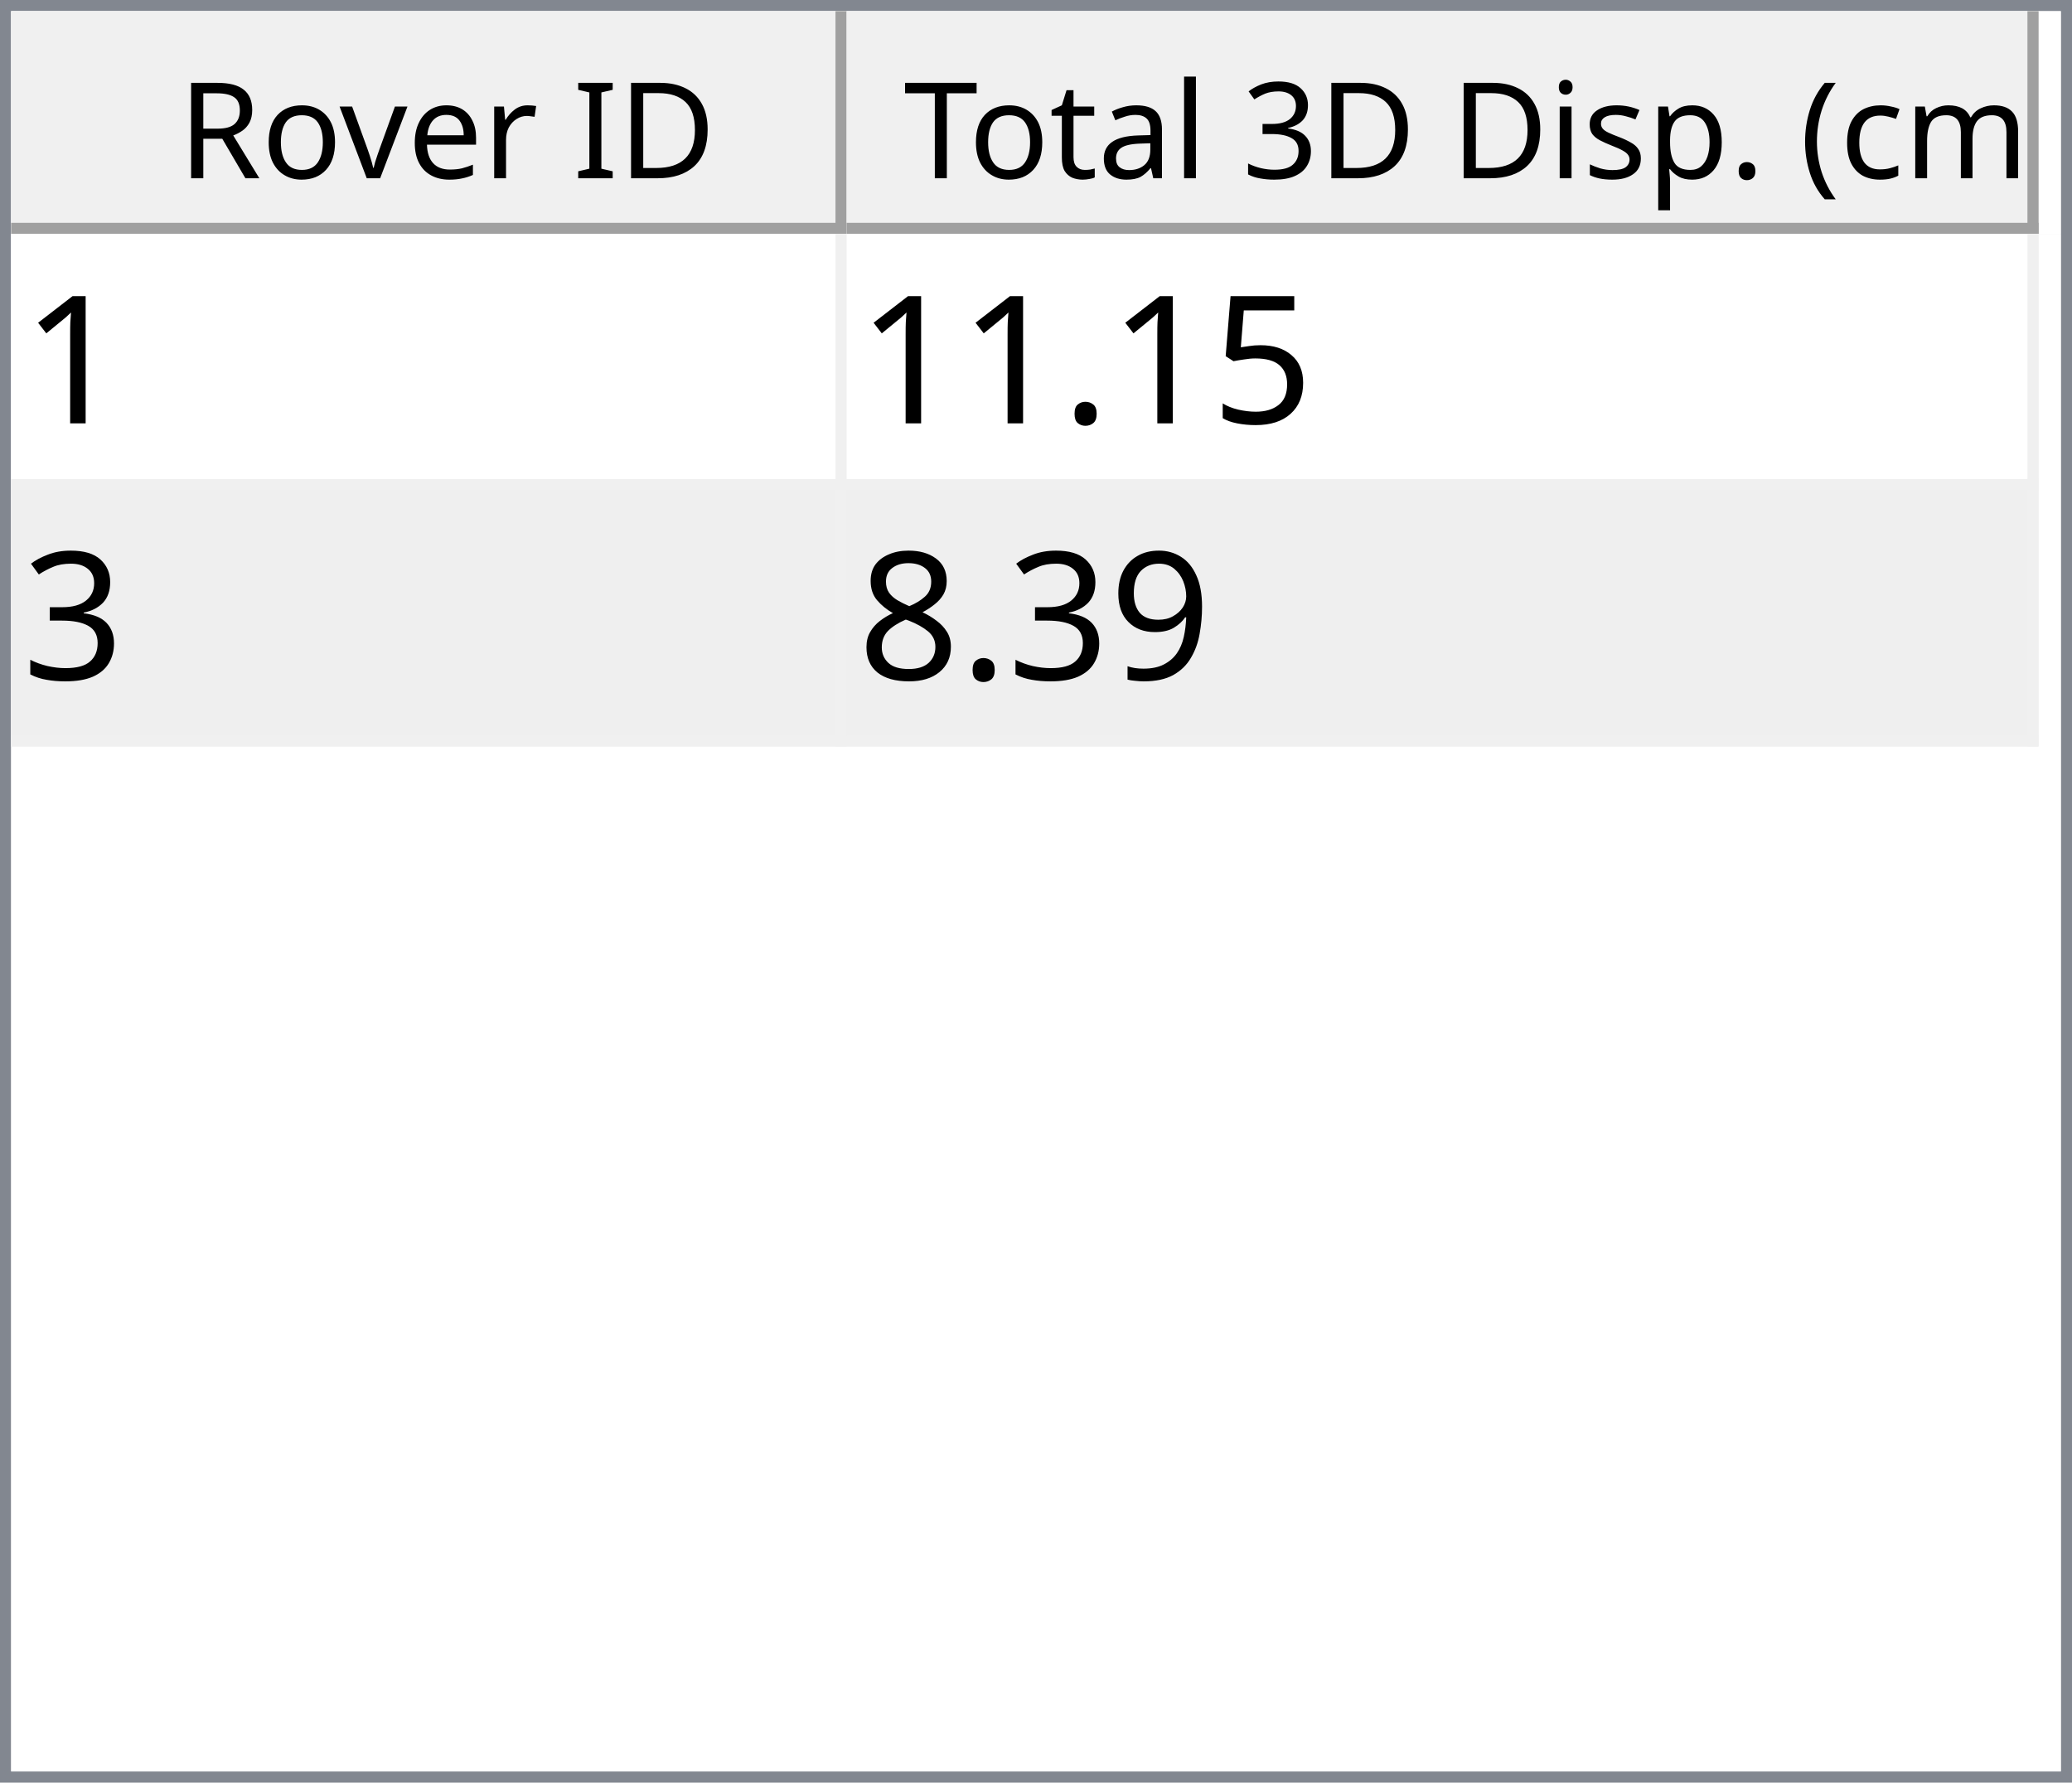
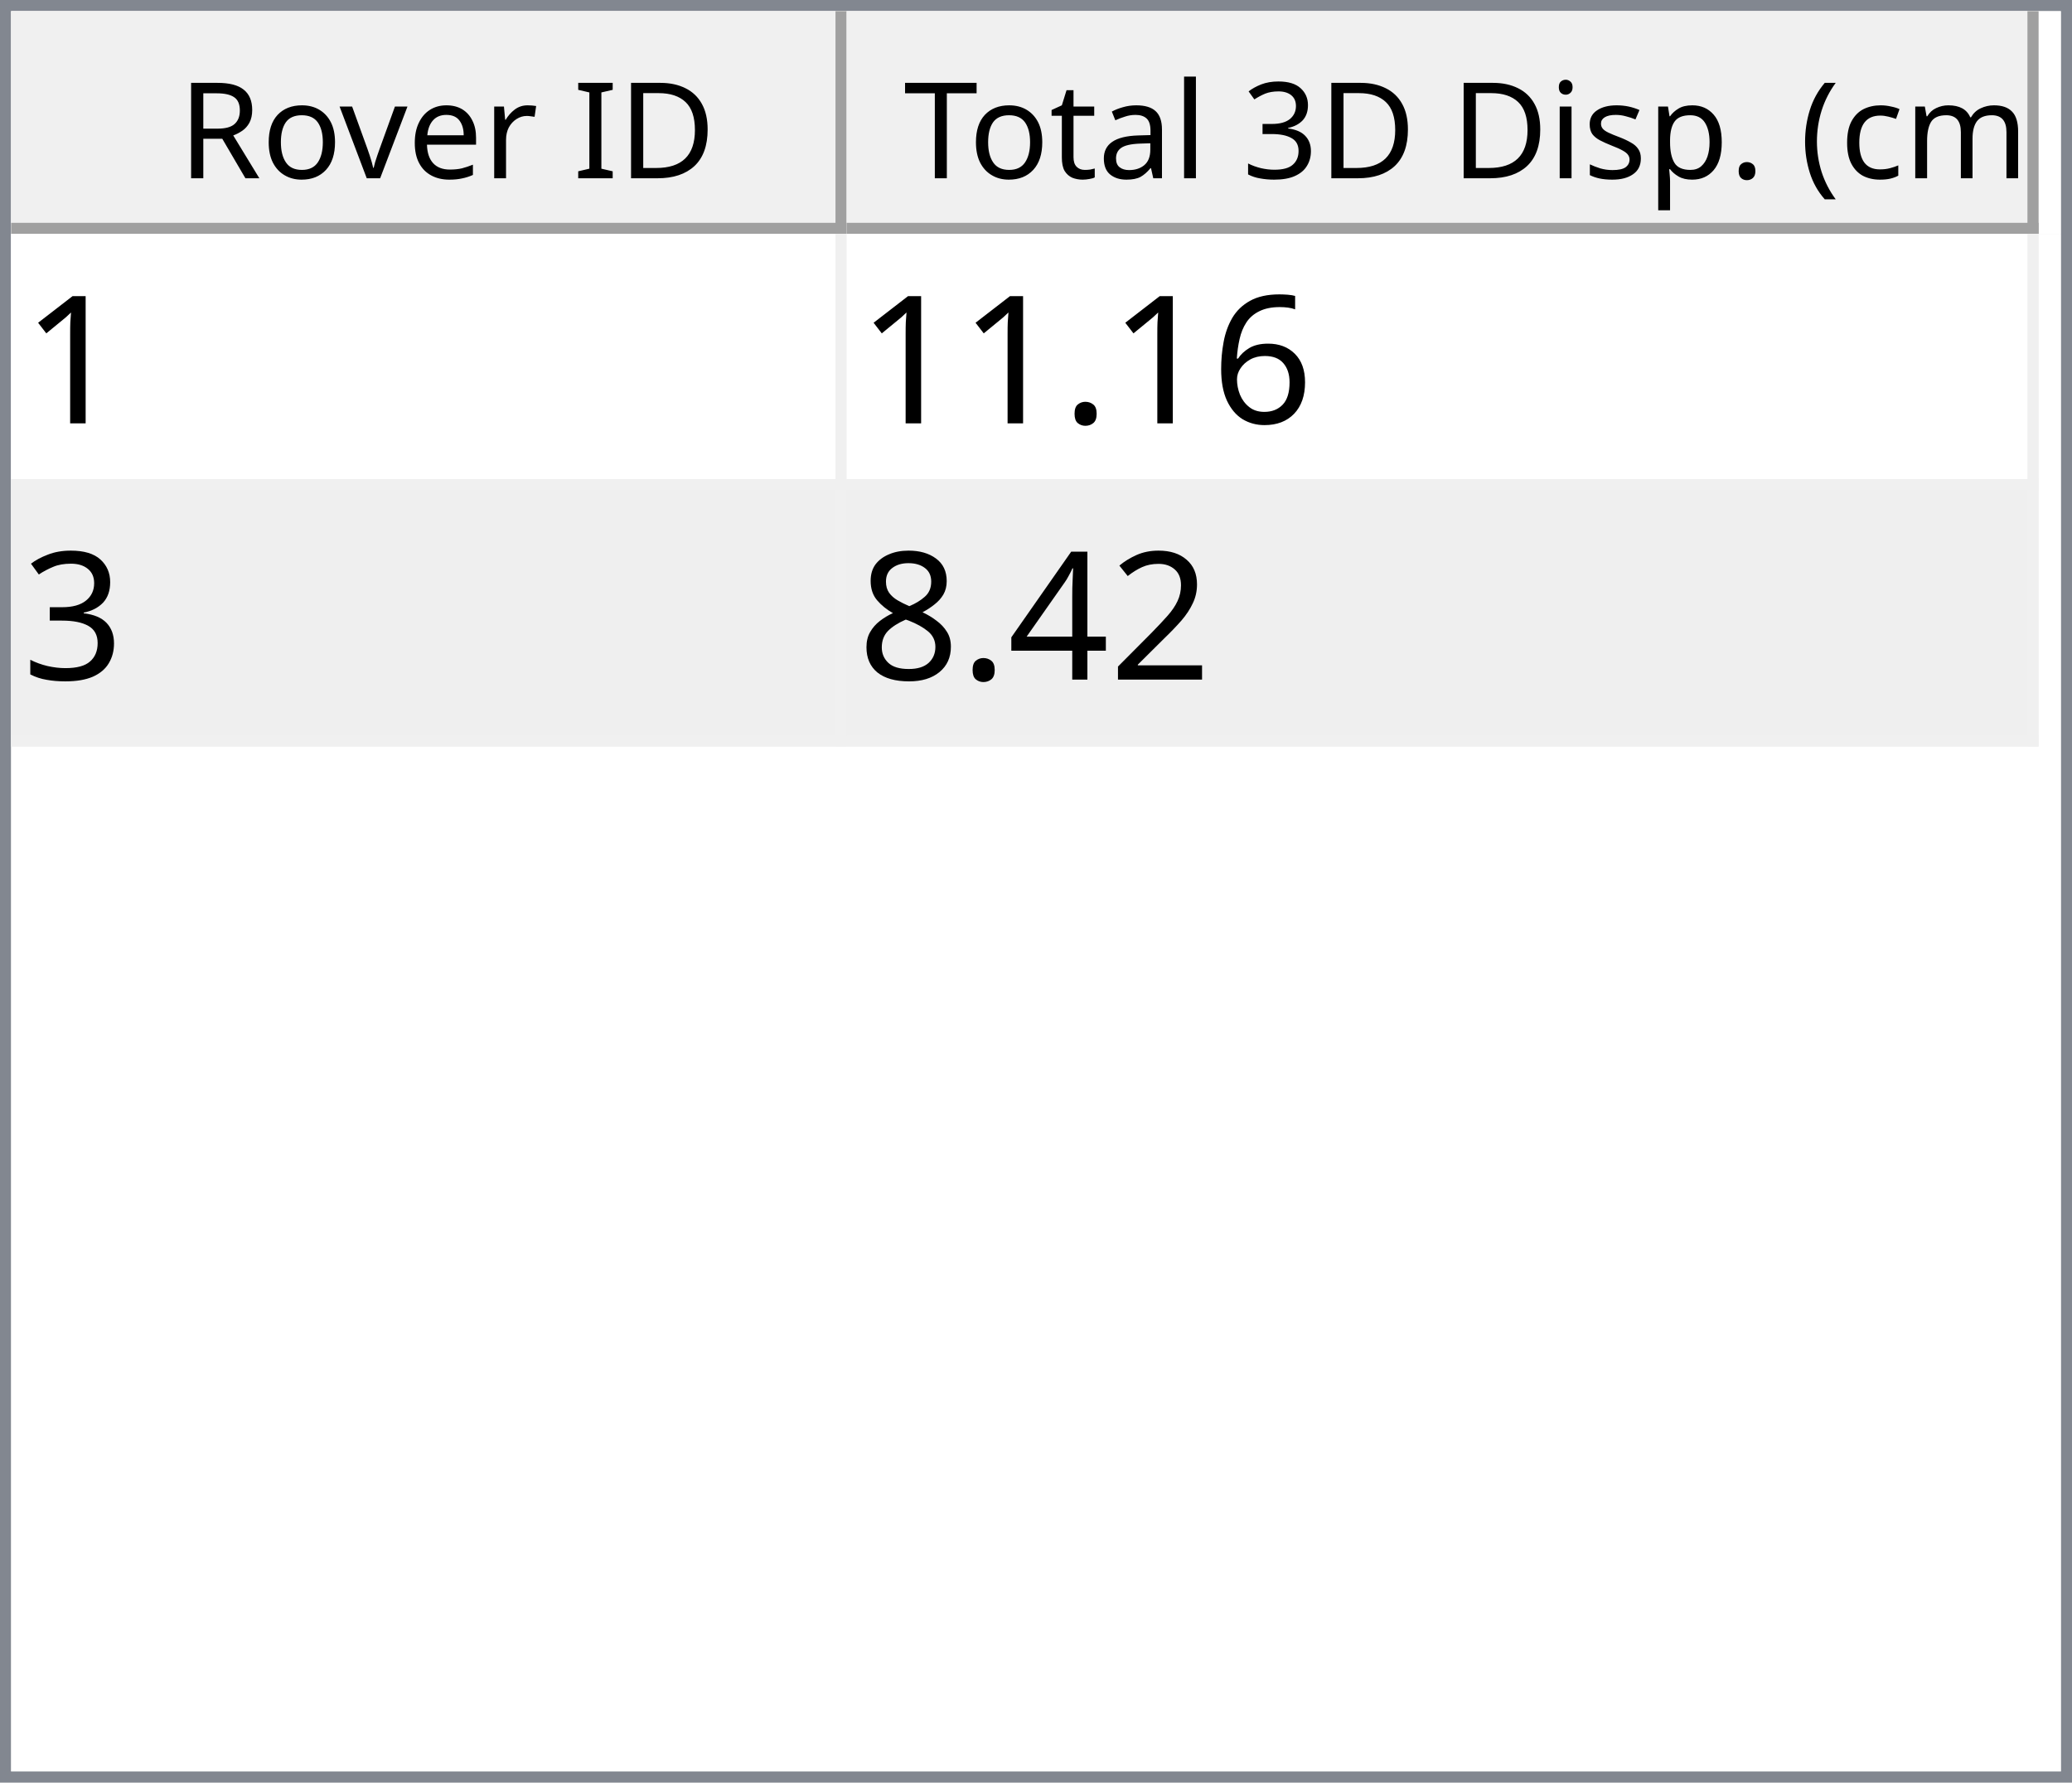
<svg xmlns="http://www.w3.org/2000/svg" style="fill-opacity:1; color-rendering:auto; color-interpolation:auto; text-rendering:auto; stroke:black; stroke-linecap:square; stroke-miterlimit:10; shape-rendering:auto; stroke-opacity:1; fill:black; stroke-dasharray:none; font-weight:normal; stroke-width:1; font-family:'Dialog'; font-style:normal; stroke-linejoin:miter; font-size:12px; stroke-dashoffset:0; image-rendering:auto;" width="186" height="160">
  <defs id="genericDefs" />
  <g>
    <defs id="defs1">
      <clipPath clipPathUnits="userSpaceOnUse" id="clipPath1">
        <path d="M0 0 L186 0 L186 160 L0 160 L0 0 Z" />
      </clipPath>
      <clipPath clipPathUnits="userSpaceOnUse" id="clipPath2">
        <path d="M0 0 L0 160 L186 160 L186 0 Z" />
      </clipPath>
      <clipPath clipPathUnits="userSpaceOnUse" id="clipPath3">
        <path d="M0 0 L0 20 L184 20 L184 0 Z" />
      </clipPath>
      <clipPath clipPathUnits="userSpaceOnUse" id="clipPath4">
        <path d="M0 0 L0 20 L75 20 L75 0 Z" />
      </clipPath>
      <clipPath clipPathUnits="userSpaceOnUse" id="clipPath5">
        <path d="M1 1 L1 19 L74 19 L74 1 Z" />
      </clipPath>
      <clipPath clipPathUnits="userSpaceOnUse" id="clipPath6">
        <path d="M0 0 L0 18 L73 18 L73 0 Z" />
      </clipPath>
      <clipPath clipPathUnits="userSpaceOnUse" id="clipPath7">
        <path d="M-0.5 -0.5 L-0.5 19.5 L74.5 19.5 L74.5 -0.5 Z" />
      </clipPath>
      <clipPath clipPathUnits="userSpaceOnUse" id="clipPath8">
        <path d="M0 0 L0 20 L107 20 L107 0 Z" />
      </clipPath>
      <clipPath clipPathUnits="userSpaceOnUse" id="clipPath9">
        <path d="M1 1 L1 19 L106 19 L106 1 Z" />
      </clipPath>
      <clipPath clipPathUnits="userSpaceOnUse" id="clipPath10">
        <path d="M0 0 L0 18 L105 18 L105 0 Z" />
      </clipPath>
      <clipPath clipPathUnits="userSpaceOnUse" id="clipPath11">
        <path d="M-0.5 -0.5 L-0.5 19.5 L106.5 19.5 L106.5 -0.5 Z" />
      </clipPath>
      <clipPath clipPathUnits="userSpaceOnUse" id="clipPath12">
        <path d="M0 0 L0 138 L184 138 L184 0 Z" />
      </clipPath>
      <clipPath clipPathUnits="userSpaceOnUse" id="clipPath13">
        <path d="M0 0 L0 46 L182 46 L182 0 Z" />
      </clipPath>
      <clipPath clipPathUnits="userSpaceOnUse" id="clipPath14">
        <path d="M-0.5 -0.5 L-0.5 45.5 L181.5 45.5 L181.5 -0.5 Z" />
      </clipPath>
      <clipPath clipPathUnits="userSpaceOnUse" id="clipPath15">
        <path d="M0 0 L0 22 L74 22 L74 0 Z" />
      </clipPath>
      <clipPath clipPathUnits="userSpaceOnUse" id="clipPath16">
        <path d="M0 0 L0 22 L106 22 L106 0 Z" />
      </clipPath>
      <font horiz-adv-x="64.551" id="font1">
        <font-face ascent="107.91" descent="25.098" units-per-em="100" style="font-style:normal; font-family:Segoe UI; font-weight:normal;" />
        <missing-glyph horiz-adv-x="64.551" d="M8.109 0 L8.109 68.266 L56.453 68.266 L56.453 0 L8.109 0 ZM15.328 7.234 L49.219 7.234 L49.219 61.031 L15.328 61.031 L15.328 7.234 Z" />
        <glyph unicode="D" horiz-adv-x="70.117" d="M9.188 0 L9.188 70.016 L28.516 70.016 Q65.531 70.016 65.531 35.891 Q65.531 19.672 55.25 9.836 Q44.969 0 27.734 0 L9.188 0 ZM17.391 62.594 L17.391 7.422 L27.828 7.422 Q41.609 7.422 49.273 14.797 Q56.938 22.172 56.938 35.688 Q56.938 62.594 28.328 62.594 L17.391 62.594 Z" />
        <glyph unicode="I" horiz-adv-x="26.611" d="M17.391 0 L9.188 0 L9.188 70.016 L17.391 70.016 L17.391 0 Z" />
        <glyph unicode=" " horiz-adv-x="27.393" d="" />
        <glyph unicode="r" horiz-adv-x="34.766" d="M34.188 41.891 Q32.078 43.5 28.125 43.5 Q23 43.5 19.555 38.672 Q16.109 33.844 16.109 25.484 L16.109 0 L8.109 0 L8.109 50 L16.109 50 L16.109 39.703 L16.312 39.703 Q18.016 44.969 21.531 47.922 Q25.047 50.875 29.391 50.875 Q32.516 50.875 34.188 50.203 L34.188 41.891 Z" />
        <glyph unicode="e" horiz-adv-x="52.295" d="M48.297 23 L12.984 23 Q13.188 14.656 17.484 10.109 Q21.781 5.562 29.297 5.562 Q37.75 5.562 44.828 11.141 L44.828 3.609 Q38.234 -1.172 27.391 -1.172 Q16.797 -1.172 10.742 5.641 Q4.688 12.453 4.688 24.812 Q4.688 36.469 11.305 43.82 Q17.922 51.172 27.734 51.172 Q37.547 51.172 42.922 44.828 Q48.297 38.484 48.297 27.203 L48.297 23 ZM40.094 29.781 Q40.047 36.719 36.75 40.578 Q33.453 44.438 27.594 44.438 Q21.922 44.438 17.969 40.383 Q14.016 36.328 13.094 29.781 L40.094 29.781 Z" />
        <glyph unicode="v" horiz-adv-x="47.9" d="M47.406 50 L27.484 0 L19.625 0 L0.688 50 L9.469 50 L22.172 13.672 Q23.578 9.672 23.922 6.688 L24.125 6.688 Q24.609 10.453 25.688 13.484 L38.969 50 L47.406 50 Z" />
        <glyph unicode="o" horiz-adv-x="58.594" d="M29 -1.172 Q17.922 -1.172 11.305 5.836 Q4.688 12.844 4.688 24.422 Q4.688 37.016 11.57 44.094 Q18.453 51.172 30.172 51.172 Q41.359 51.172 47.633 44.289 Q53.906 37.406 53.906 25.203 Q53.906 13.234 47.141 6.031 Q40.375 -1.172 29 -1.172 ZM29.594 44.438 Q21.875 44.438 17.383 39.188 Q12.891 33.938 12.891 24.703 Q12.891 15.828 17.43 10.695 Q21.969 5.562 29.594 5.562 Q37.359 5.562 41.531 10.594 Q45.703 15.625 45.703 24.906 Q45.703 34.281 41.531 39.359 Q37.359 44.438 29.594 44.438 Z" />
        <glyph unicode="R" horiz-adv-x="59.814" d="M59.375 0 L49.609 0 L37.891 19.625 Q36.281 22.359 34.766 24.289 Q33.25 26.219 31.664 27.438 Q30.078 28.656 28.25 29.219 Q26.422 29.781 24.125 29.781 L17.391 29.781 L17.391 0 L9.188 0 L9.188 70.016 L30.078 70.016 Q34.672 70.016 38.555 68.867 Q42.438 67.719 45.289 65.375 Q48.141 63.031 49.758 59.547 Q51.375 56.062 51.375 51.375 Q51.375 47.703 50.273 44.656 Q49.172 41.609 47.148 39.211 Q45.125 36.812 42.266 35.133 Q39.406 33.453 35.844 32.516 L35.844 32.328 Q37.594 31.547 38.891 30.547 Q40.188 29.547 41.359 28.18 Q42.531 26.812 43.68 25.078 Q44.828 23.344 46.234 21.047 L59.375 0 ZM17.391 62.594 L17.391 37.203 L28.516 37.203 Q31.594 37.203 34.203 38.133 Q36.812 39.062 38.719 40.797 Q40.625 42.531 41.703 45.047 Q42.781 47.562 42.781 50.688 Q42.781 56.297 39.141 59.445 Q35.5 62.594 28.609 62.594 L17.391 62.594 Z" />
        <glyph unicode=")" horiz-adv-x="30.176" d="M8.297 -15.922 L1.172 -15.922 Q16.406 2.344 16.406 26.812 Q16.406 51.469 1.078 70.016 L8.297 70.016 Q23.531 52.156 23.531 26.703 Q23.531 1.375 8.297 -15.922 Z" />
        <glyph unicode="m" horiz-adv-x="86.133" d="M79.109 0 L71.094 0 L71.094 28.719 Q71.094 37.016 68.531 40.727 Q65.969 44.438 59.906 44.438 Q54.781 44.438 51.195 39.75 Q47.609 35.062 47.609 28.516 L47.609 0 L39.594 0 L39.594 29.688 Q39.594 44.438 28.219 44.438 Q22.953 44.438 19.531 40.016 Q16.109 35.594 16.109 28.516 L16.109 0 L8.109 0 L8.109 50 L16.109 50 L16.109 42.094 L16.312 42.094 Q21.625 51.172 31.844 51.172 Q36.969 51.172 40.773 48.312 Q44.578 45.453 46 40.828 Q51.562 51.172 62.594 51.172 Q79.109 51.172 79.109 30.812 L79.109 0 Z" />
        <glyph unicode="c" horiz-adv-x="46.191" d="M42.188 2.297 Q36.422 -1.172 28.516 -1.172 Q17.828 -1.172 11.258 5.789 Q4.688 12.75 4.688 23.828 Q4.688 36.188 11.766 43.68 Q18.844 51.172 30.672 51.172 Q37.25 51.172 42.281 48.734 L42.281 40.531 Q36.719 44.438 30.375 44.438 Q22.703 44.438 17.797 38.945 Q12.891 33.453 12.891 24.516 Q12.891 15.719 17.508 10.641 Q22.125 5.562 29.891 5.562 Q36.422 5.562 42.188 9.906 L42.188 2.297 Z" />
        <glyph unicode="(" horiz-adv-x="30.176" d="M29.109 -15.922 L21.969 -15.922 Q6.844 1.375 6.844 26.703 Q6.844 52.156 21.969 70.016 L29.203 70.016 Q13.875 51.469 13.875 26.812 Q13.875 2.344 29.109 -15.922 Z" />
        <glyph unicode="." horiz-adv-x="21.68" d="M10.891 -1.078 Q8.641 -1.078 7.055 0.539 Q5.469 2.156 5.469 4.391 Q5.469 6.641 7.055 8.273 Q8.641 9.906 10.891 9.906 Q13.188 9.906 14.797 8.273 Q16.406 6.641 16.406 4.391 Q16.406 2.156 14.797 0.539 Q13.188 -1.078 10.891 -1.078 Z" />
        <glyph unicode="p" horiz-adv-x="58.789" d="M16.312 7.234 L16.109 7.234 L16.109 -23 L8.109 -23 L8.109 50 L16.109 50 L16.109 41.219 L16.312 41.219 Q22.219 51.172 33.594 51.172 Q43.266 51.172 48.688 44.461 Q54.109 37.75 54.109 26.469 Q54.109 13.922 48 6.375 Q41.891 -1.172 31.297 -1.172 Q21.578 -1.172 16.312 7.234 ZM16.109 27.391 L16.109 20.406 Q16.109 14.203 20.141 9.883 Q24.172 5.562 30.375 5.562 Q37.641 5.562 41.773 11.133 Q45.906 16.703 45.906 26.609 Q45.906 34.969 42.047 39.703 Q38.188 44.438 31.594 44.438 Q24.609 44.438 20.359 39.578 Q16.109 34.719 16.109 27.391 Z" />
        <glyph unicode="s" horiz-adv-x="42.432" d="M5.078 1.812 L5.078 10.406 Q11.625 5.562 19.484 5.562 Q30.031 5.562 30.031 12.594 Q30.031 14.594 29.125 15.992 Q28.219 17.391 26.68 18.461 Q25.141 19.531 23.07 20.383 Q21 21.234 18.609 22.172 Q15.281 23.484 12.766 24.828 Q10.25 26.172 8.57 27.859 Q6.891 29.547 6.031 31.695 Q5.172 33.844 5.172 36.719 Q5.172 40.234 6.789 42.945 Q8.406 45.656 11.086 47.484 Q13.766 49.312 17.211 50.242 Q20.656 51.172 24.312 51.172 Q30.812 51.172 35.938 48.922 L35.938 40.828 Q30.422 44.438 23.25 44.438 Q21 44.438 19.195 43.922 Q17.391 43.406 16.094 42.477 Q14.797 41.547 14.086 40.258 Q13.375 38.969 13.375 37.406 Q13.375 35.453 14.086 34.133 Q14.797 32.812 16.164 31.789 Q17.531 30.766 19.484 29.938 Q21.438 29.109 23.922 28.125 Q27.25 26.859 29.883 25.516 Q32.516 24.172 34.375 22.484 Q36.234 20.797 37.234 18.602 Q38.234 16.406 38.234 13.375 Q38.234 9.672 36.602 6.938 Q34.969 4.203 32.234 2.398 Q29.5 0.594 25.93 -0.289 Q22.359 -1.172 18.453 -1.172 Q10.75 -1.172 5.078 1.812 Z" />
        <glyph unicode="i" horiz-adv-x="24.219" d="M12.203 62.703 Q10.062 62.703 8.547 64.164 Q7.031 65.625 7.031 67.875 Q7.031 70.125 8.547 71.609 Q10.062 73.094 12.203 73.094 Q14.406 73.094 15.945 71.609 Q17.484 70.125 17.484 67.875 Q17.484 65.719 15.945 64.211 Q14.406 62.703 12.203 62.703 ZM16.109 0 L8.109 0 L8.109 50 L16.109 50 L16.109 0 Z" />
        <glyph unicode="3" horiz-adv-x="53.906" d="M46.531 19.828 Q46.531 15.094 44.75 11.211 Q42.969 7.328 39.719 4.57 Q36.469 1.812 31.93 0.297 Q27.391 -1.219 21.922 -1.219 Q11.922 -1.219 6 2.594 L6 11.188 Q13.094 5.609 22.219 5.609 Q25.875 5.609 28.828 6.539 Q31.781 7.469 33.906 9.227 Q36.031 10.984 37.18 13.477 Q38.328 15.969 38.328 19.094 Q38.328 32.812 18.797 32.812 L12.984 32.812 L12.984 39.594 L18.5 39.594 Q35.797 39.594 35.797 52.484 Q35.797 64.406 22.609 64.406 Q15.188 64.406 8.688 59.422 L8.688 67.188 Q15.375 71.188 24.609 71.188 Q29 71.188 32.57 69.969 Q36.141 68.75 38.68 66.555 Q41.219 64.359 42.609 61.281 Q44 58.203 44 54.5 Q44 40.672 30.031 36.719 L30.031 36.531 Q33.594 36.141 36.625 34.797 Q39.656 33.453 41.852 31.305 Q44.047 29.156 45.289 26.25 Q46.531 23.344 46.531 19.828 Z" />
        <glyph unicode="l" horiz-adv-x="24.219" d="M16.109 0 L8.109 0 L8.109 74.031 L16.109 74.031 L16.109 0 Z" />
        <glyph unicode="a" horiz-adv-x="50.879" d="M43.891 0 L35.891 0 L35.891 7.812 L35.688 7.812 Q30.469 -1.172 20.312 -1.172 Q12.844 -1.172 8.617 2.781 Q4.391 6.734 4.391 13.281 Q4.391 27.297 20.906 29.594 L35.891 31.688 Q35.891 44.438 25.594 44.438 Q16.547 44.438 9.281 38.281 L9.281 46.484 Q16.656 51.172 26.266 51.172 Q43.891 51.172 43.891 32.516 L43.891 0 ZM35.891 25.297 L23.828 23.641 Q18.266 22.859 15.43 20.875 Q12.594 18.891 12.594 13.875 Q12.594 10.203 15.211 7.883 Q17.828 5.562 22.172 5.562 Q28.125 5.562 32.008 9.742 Q35.891 13.922 35.891 20.312 L35.891 25.297 Z" />
        <glyph unicode="t" horiz-adv-x="33.887" d="M31.297 0.484 Q28.469 -1.078 23.828 -1.078 Q10.688 -1.078 10.688 13.578 L10.688 43.172 L2.094 43.172 L2.094 50 L10.688 50 L10.688 62.203 L18.703 64.797 L18.703 50 L31.297 50 L31.297 43.172 L18.703 43.172 L18.703 14.984 Q18.703 9.969 20.414 7.82 Q22.125 5.672 26.078 5.672 Q29.109 5.672 31.297 7.328 L31.297 0.484 Z" />
        <glyph unicode="T" horiz-adv-x="52.393" d="M50.594 62.594 L30.375 62.594 L30.375 0 L22.172 0 L22.172 62.594 L2 62.594 L2 70.016 L50.594 70.016 L50.594 62.594 Z" />
      </font>
      <font horiz-adv-x="75.0" id="font2">
        <font-face ascent="100.537" descent="21.973" units-per-em="100" style="font-style:normal; font-family:sans-serif; font-weight:normal;" />
        <missing-glyph horiz-adv-x="75.0" d="M12.5 0 L12.5 62.5 L62.5 62.5 L62.5 0 L12.5 0 ZM14.062 1.562 L60.938 1.562 L60.938 60.938 L14.062 60.938 L14.062 1.562 Z" />
        <glyph unicode="1" horiz-adv-x="55.615" d="M37.25 0 L28.469 0 L28.469 56 Q25.297 52.984 20.141 49.953 Q14.984 46.922 10.891 45.406 L10.891 53.906 Q18.266 57.375 23.781 62.305 Q29.297 67.234 31.594 71.875 L37.25 71.875 L37.25 0 Z" />
-         <glyph unicode="5" horiz-adv-x="55.615" d="M4.156 18.75 L13.375 19.531 Q14.406 12.797 18.141 9.398 Q21.875 6 27.156 6 Q33.5 6 37.891 10.789 Q42.281 15.578 42.281 23.484 Q42.281 31 38.062 35.352 Q33.844 39.703 27 39.703 Q22.75 39.703 19.336 37.773 Q15.922 35.844 13.969 32.766 L5.719 33.844 L12.641 70.609 L48.25 70.609 L48.25 62.203 L19.672 62.203 L15.828 42.969 Q22.266 47.469 29.344 47.469 Q38.719 47.469 45.164 40.969 Q51.609 34.469 51.609 24.266 Q51.609 14.547 45.953 7.469 Q39.062 -1.219 27.156 -1.219 Q17.391 -1.219 11.211 4.25 Q5.031 9.719 4.156 18.75 Z" />
+         <glyph unicode="6" horiz-adv-x="55.615" d="M49.75 54.047 L41.016 53.375 Q39.844 58.547 37.703 60.891 Q34.125 64.656 28.906 64.656 Q24.703 64.656 21.531 62.312 Q17.391 59.281 14.992 53.469 Q12.594 47.656 12.5 36.922 Q15.672 41.75 20.266 44.094 Q24.859 46.438 29.891 46.438 Q38.672 46.438 44.852 39.969 Q51.031 33.5 51.031 23.25 Q51.031 16.5 48.125 10.719 Q45.219 4.938 40.141 1.859 Q35.062 -1.219 28.609 -1.219 Q17.625 -1.219 10.695 6.859 Q3.766 14.938 3.766 33.5 Q3.766 54.25 11.422 63.672 Q18.109 71.875 29.438 71.875 Q37.891 71.875 43.289 67.141 Q48.688 62.406 49.75 54.047 ZM13.875 23.188 Q13.875 18.656 15.797 14.508 Q17.719 10.359 21.188 8.18 Q24.656 6 28.469 6 Q34.031 6 38.039 10.492 Q42.047 14.984 42.047 22.703 Q42.047 30.125 38.086 34.398 Q34.125 38.672 28.125 38.672 Q22.172 38.672 18.023 34.398 Q13.875 30.125 13.875 23.188 Z" />
        <glyph unicode="." horiz-adv-x="27.783" d="M9.078 0 L9.078 10.016 L19.094 10.016 L19.094 0 L9.078 0 Z" />
        <glyph unicode="3" horiz-adv-x="55.615" d="M4.203 18.891 L12.984 20.062 Q14.5 12.594 18.141 9.297 Q21.781 6 27 6 Q33.203 6 37.477 10.297 Q41.75 14.594 41.75 20.953 Q41.75 27 37.797 30.93 Q33.844 34.859 27.734 34.859 Q25.25 34.859 21.531 33.891 L22.516 41.609 Q23.391 41.5 23.922 41.5 Q29.547 41.5 34.039 44.43 Q38.531 47.359 38.531 53.469 Q38.531 58.297 35.258 61.477 Q31.984 64.656 26.812 64.656 Q21.688 64.656 18.266 61.43 Q14.844 58.203 13.875 51.766 L5.078 53.328 Q6.688 62.156 12.398 67.016 Q18.109 71.875 26.609 71.875 Q32.469 71.875 37.398 69.359 Q42.328 66.844 44.945 62.5 Q47.562 58.156 47.562 53.266 Q47.562 48.641 45.07 44.828 Q42.578 41.016 37.703 38.766 Q44.047 37.312 47.562 32.695 Q51.078 28.078 51.078 21.141 Q51.078 11.766 44.242 5.25 Q37.406 -1.266 26.953 -1.266 Q17.531 -1.266 11.305 4.352 Q5.078 9.969 4.203 18.891 Z" />
-         <glyph unicode="9" horiz-adv-x="55.615" d="M5.469 16.547 L13.922 17.328 Q14.984 11.375 18.016 8.688 Q21.047 6 25.781 6 Q29.828 6 32.883 7.859 Q35.938 9.719 37.891 12.82 Q39.844 15.922 41.164 21.195 Q42.484 26.469 42.484 31.938 Q42.484 32.516 42.438 33.688 Q39.797 29.5 35.234 26.883 Q30.672 24.266 25.344 24.266 Q16.453 24.266 10.305 30.711 Q4.156 37.156 4.156 47.703 Q4.156 58.594 10.578 65.234 Q17 71.875 26.656 71.875 Q33.641 71.875 39.43 68.117 Q45.219 64.359 48.219 57.398 Q51.219 50.438 51.219 37.25 Q51.219 23.531 48.242 15.406 Q45.266 7.281 39.383 3.031 Q33.5 -1.219 25.594 -1.219 Q17.188 -1.219 11.867 3.445 Q6.547 8.109 5.469 16.547 ZM41.453 48.141 Q41.453 55.719 37.43 60.156 Q33.406 64.594 27.734 64.594 Q21.875 64.594 17.531 59.812 Q13.188 55.031 13.188 47.406 Q13.188 40.578 17.312 36.305 Q21.438 32.031 27.484 32.031 Q33.594 32.031 37.523 36.305 Q41.453 40.578 41.453 48.141 Z" />
+         <glyph unicode="2" horiz-adv-x="55.615" d="M50.344 8.453 L50.344 0 L3.031 0 Q2.938 3.172 4.047 6.109 Q5.859 10.938 9.836 15.625 Q13.812 20.312 21.344 26.469 Q33.016 36.031 37.117 41.625 Q41.219 47.219 41.219 52.203 Q41.219 57.422 37.477 61.008 Q33.734 64.594 27.734 64.594 Q21.391 64.594 17.578 60.789 Q13.766 56.984 13.719 50.25 L4.688 51.172 Q5.609 61.281 11.664 66.578 Q17.719 71.875 27.938 71.875 Q38.234 71.875 44.242 66.164 Q50.25 60.453 50.25 52 Q50.25 47.703 48.492 43.555 Q46.734 39.406 42.656 34.812 Q38.578 30.219 29.109 22.219 Q21.188 15.578 18.945 13.211 Q16.703 10.844 15.234 8.453 L50.344 8.453 Z" />
+         <glyph unicode="4" horiz-adv-x="55.615" d="M32.328 0 L32.328 17.141 L1.266 17.141 L1.266 25.203 L33.938 71.578 L41.109 71.578 L41.109 25.203 L50.781 25.203 L50.781 17.141 L41.109 17.141 L41.109 0 L32.328 0 ZM32.328 25.203 L32.328 57.469 L9.906 25.203 L32.328 25.203 Z" />
        <glyph unicode="8" horiz-adv-x="55.615" d="M17.672 38.812 Q12.203 40.828 9.57 44.539 Q6.938 48.25 6.938 53.422 Q6.938 61.234 12.555 66.555 Q18.172 71.875 27.484 71.875 Q36.859 71.875 42.578 66.43 Q48.297 60.984 48.297 53.172 Q48.297 48.188 45.68 44.508 Q43.062 40.828 37.75 38.812 Q44.344 36.672 47.781 31.883 Q51.219 27.094 51.219 20.453 Q51.219 11.281 44.727 5.031 Q38.234 -1.219 27.641 -1.219 Q17.047 -1.219 10.547 5.055 Q4.047 11.328 4.047 20.703 Q4.047 27.688 7.594 32.398 Q11.141 37.109 17.672 38.812 ZM15.922 53.719 Q15.922 48.641 19.195 45.414 Q22.469 42.188 27.688 42.188 Q32.766 42.188 36.016 45.383 Q39.266 48.578 39.266 53.219 Q39.266 58.062 35.914 61.359 Q32.562 64.656 27.594 64.656 Q22.562 64.656 19.242 61.43 Q15.922 58.203 15.922 53.719 ZM13.094 20.656 Q13.094 16.891 14.875 13.375 Q16.656 9.859 20.172 7.93 Q23.688 6 27.734 6 Q34.031 6 38.133 10.055 Q42.234 14.109 42.234 20.359 Q42.234 26.703 38.016 30.859 Q33.797 35.016 27.438 35.016 Q21.234 35.016 17.164 30.914 Q13.094 26.812 13.094 20.656 Z" />
      </font>
    </defs>
    <g style="fill:white; stroke:white;">
      <rect x="0" y="0" width="186" style="clip-path:url(#clipPath1); stroke:none;" height="160" />
    </g>
    <g style="fill:white; text-rendering:optimizeSpeed; color-rendering:optimizeSpeed; image-rendering:optimizeSpeed; shape-rendering:crispEdges; stroke:white; color-interpolation:sRGB;">
      <rect x="0" width="186" height="160" y="0" style="stroke:none;" />
      <path style="stroke:none;" d="M0 160 L186 160 L186 0 L0 0 Z" />
    </g>
    <g style="fill:rgb(240,240,240); font-family:'Segoe UI'; stroke:rgb(240,240,240);">
      <rect x="0" y="0" width="186" style="clip-path:url(#clipPath2); stroke:none;" height="160" />
    </g>
    <g style="fill:rgb(130,135,144); font-family:'Segoe UI'; stroke:rgb(130,135,144);">
      <path d="M0 0 L186 0 L186 160 L0 160 L0 0 ZM1 1 L185 1 L185 159 L1 159 L1 1 Z" style="fill-rule:evenodd; clip-path:url(#clipPath2); stroke:none;" />
    </g>
    <g style="fill:white; font-family:'Segoe UI'; stroke:white;" transform="translate(1,1)">
      <rect x="0" y="0" width="184" style="clip-path:url(#clipPath3); stroke:none;" height="20" />
    </g>
    <g style="fill:rgb(240,240,240); font-family:'Segoe UI'; stroke:rgb(240,240,240);" transform="translate(1,1)">
      <rect x="0" y="0" width="75" style="clip-path:url(#clipPath4); stroke:none;" height="20" />
    </g>
    <g style="font-family:'Segoe UI';" transform="translate(2,2)">
      <text x="14" xml:space="preserve" y="14" style="clip-path:url(#clipPath6); stroke:none;">Rover ID</text>
    </g>
    <g style="fill:rgb(160,160,160); font-family:'Segoe UI'; stroke:rgb(160,160,160); stroke-linejoin:bevel;" transform="translate(1.5,1.5)">
      <line x1="74" x2="74" y1="0" style="fill:none; clip-path:url(#clipPath7);" y2="19" />
    </g>
    <g style="fill:rgb(160,160,160); font-family:'Segoe UI'; stroke:rgb(160,160,160); stroke-linejoin:bevel;" transform="matrix(1,0,0,1,1,1) translate(0.5,0.5)">
      <line x1="0" x2="74" y1="19" style="fill:none; clip-path:url(#clipPath7);" y2="19" />
    </g>
    <g style="fill:rgb(240,240,240); font-family:'Segoe UI'; stroke:rgb(240,240,240);" transform="translate(76,1)">
      <rect x="0" y="0" width="107" style="clip-path:url(#clipPath8); stroke:none;" height="20" />
    </g>
    <g style="font-family:'Segoe UI';" transform="translate(77,2)">
      <text x="1" xml:space="preserve" y="14" style="clip-path:url(#clipPath10); stroke:none;"> Total 3D Disp. (cm)</text>
    </g>
    <g style="fill:rgb(160,160,160); font-family:'Segoe UI'; stroke:rgb(160,160,160); stroke-linejoin:bevel;" transform="translate(76.5,1.5)">
      <line x1="106" x2="106" y1="0" style="fill:none; clip-path:url(#clipPath11);" y2="19" />
    </g>
    <g style="fill:rgb(160,160,160); font-family:'Segoe UI'; stroke:rgb(160,160,160); stroke-linejoin:bevel;" transform="matrix(1,0,0,1,76,1) translate(0.5,0.5)">
      <line x1="0" x2="106" y1="19" style="fill:none; clip-path:url(#clipPath11);" y2="19" />
    </g>
    <g style="fill:white; font-family:'Segoe UI'; stroke:white;" transform="translate(1,21)">
      <rect x="0" y="0" width="184" style="clip-path:url(#clipPath12); stroke:none;" height="138" />
    </g>
    <g style="fill:rgb(240,240,240); font-size:16px; font-family:sans-serif; stroke:rgb(240,240,240);" transform="translate(1,21)">
      <rect x="0" y="0" width="182" style="clip-path:url(#clipPath13); stroke:none;" height="46" />
      <line transform="translate(0.5,0.5)" x1="0" x2="181" y1="22" style="clip-path:url(#clipPath14); fill:none; stroke-linejoin:bevel;" y2="22" />
    </g>
    <g transform="matrix(1,0,0,1,1,21) translate(0.5,0.5)" style="fill:rgb(240,240,240); font-size:16px; font-family:sans-serif; stroke:rgb(240,240,240); stroke-linejoin:bevel;">
      <line x1="0" x2="181" y1="45" style="fill:none; clip-path:url(#clipPath14);" y2="45" />
    </g>
    <g transform="matrix(1,0,0,1,1,21) translate(0.5,0.5)" style="fill:rgb(240,240,240); font-size:16px; font-family:sans-serif; stroke:rgb(240,240,240); stroke-linejoin:bevel;">
      <line x1="74" x2="74" y1="0" style="fill:none; clip-path:url(#clipPath14);" y2="45" />
    </g>
    <g transform="matrix(1,0,0,1,1,21) translate(0.5,0.5)" style="fill:rgb(240,240,240); font-size:16px; font-family:sans-serif; stroke:rgb(240,240,240); stroke-linejoin:bevel;">
      <line x1="181" x2="181" y1="0" style="fill:none; clip-path:url(#clipPath14);" y2="45" />
    </g>
    <g style="fill:white; font-size:16px; font-family:sans-serif; stroke:white;" transform="matrix(1,0,0,1,1,21)">
      <rect x="0" y="0" width="74" style="clip-path:url(#clipPath15); stroke:none;" height="22" />
      <text x="1" y="17" style="fill:black; clip-path:url(#clipPath15); stroke:none;" xml:space="preserve">1</text>
    </g>
    <g style="fill:white; font-size:16px; font-family:sans-serif; stroke:white;" transform="matrix(1,0,0,1,1,21) translate(75,0)">
      <rect x="0" y="0" width="106" style="clip-path:url(#clipPath16); stroke:none;" height="22" />
-       <text x="1" y="17" style="fill:black; clip-path:url(#clipPath16); stroke:none;" xml:space="preserve">11.15</text>
+       <text x="1" y="17" style="fill:black; clip-path:url(#clipPath16); stroke:none;" xml:space="preserve">11.16</text>
    </g>
    <g style="fill:rgb(239,239,239); font-size:16px; font-family:sans-serif; stroke:rgb(239,239,239);" transform="matrix(1,0,0,1,1,21) translate(0,23)">
      <rect x="0" y="0" width="74" style="clip-path:url(#clipPath15); stroke:none;" height="22" />
      <text x="1" y="17" style="fill:black; clip-path:url(#clipPath15); stroke:none;" xml:space="preserve">3</text>
    </g>
    <g style="fill:rgb(239,239,239); font-size:16px; font-family:sans-serif; stroke:rgb(239,239,239);" transform="matrix(1,0,0,1,1,21) translate(75,23)">
      <rect x="0" y="0" width="106" style="clip-path:url(#clipPath16); stroke:none;" height="22" />
-       <text x="1" y="17" style="fill:black; clip-path:url(#clipPath16); stroke:none;" xml:space="preserve">8.39</text>
+       <text x="1" y="17" style="fill:black; clip-path:url(#clipPath16); stroke:none;" xml:space="preserve">8.42</text>
    </g>
  </g>
</svg>
